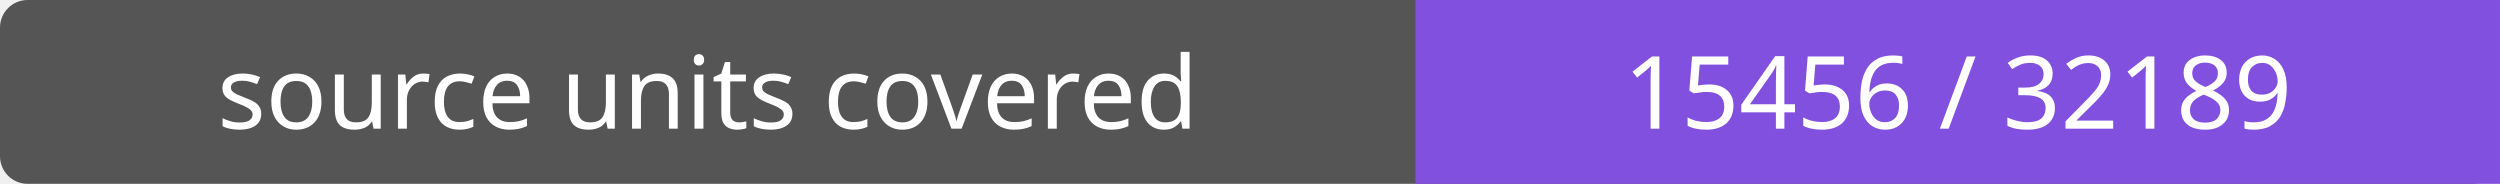
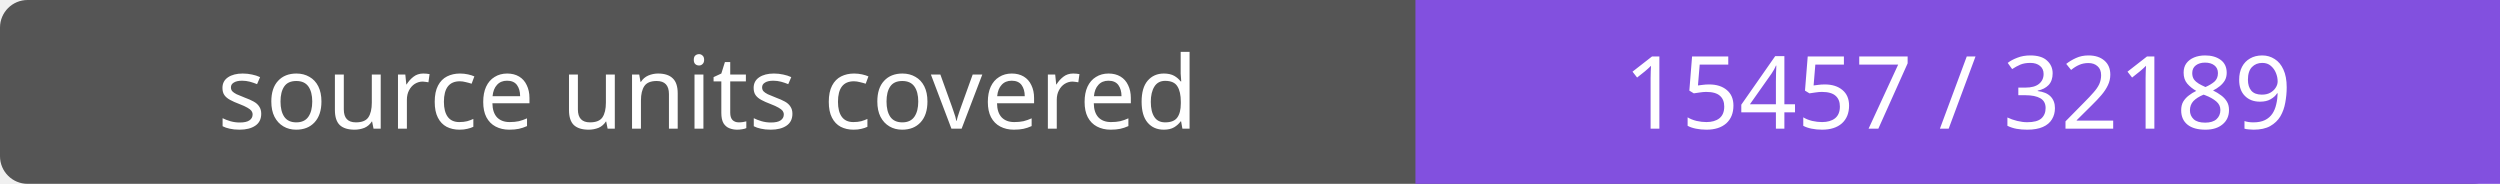
- <svg xmlns="http://www.w3.org/2000/svg" width="272" height="20" role="img" aria-label="source units covered: 15456 / 32189">
+ <svg xmlns="http://www.w3.org/2000/svg" width="272" height="20" role="img" aria-label="source units covered: 15457 / 32189">
  <rect width="272" height="20" rx="3" fill="#555" />
  <path fill="#8250df" d="M154 0h118v20H154z" />
  <g fill="#fff" text-anchor="middle" font-family="Verdana,sans-serif" font-size="11">
    <text x="77.0" y="14">source units covered</text>
-     <text x="213.0" y="14">15456 / 32189</text>
+     <text x="213.0" y="14">15457 / 32189</text>
  </g>
</svg>
